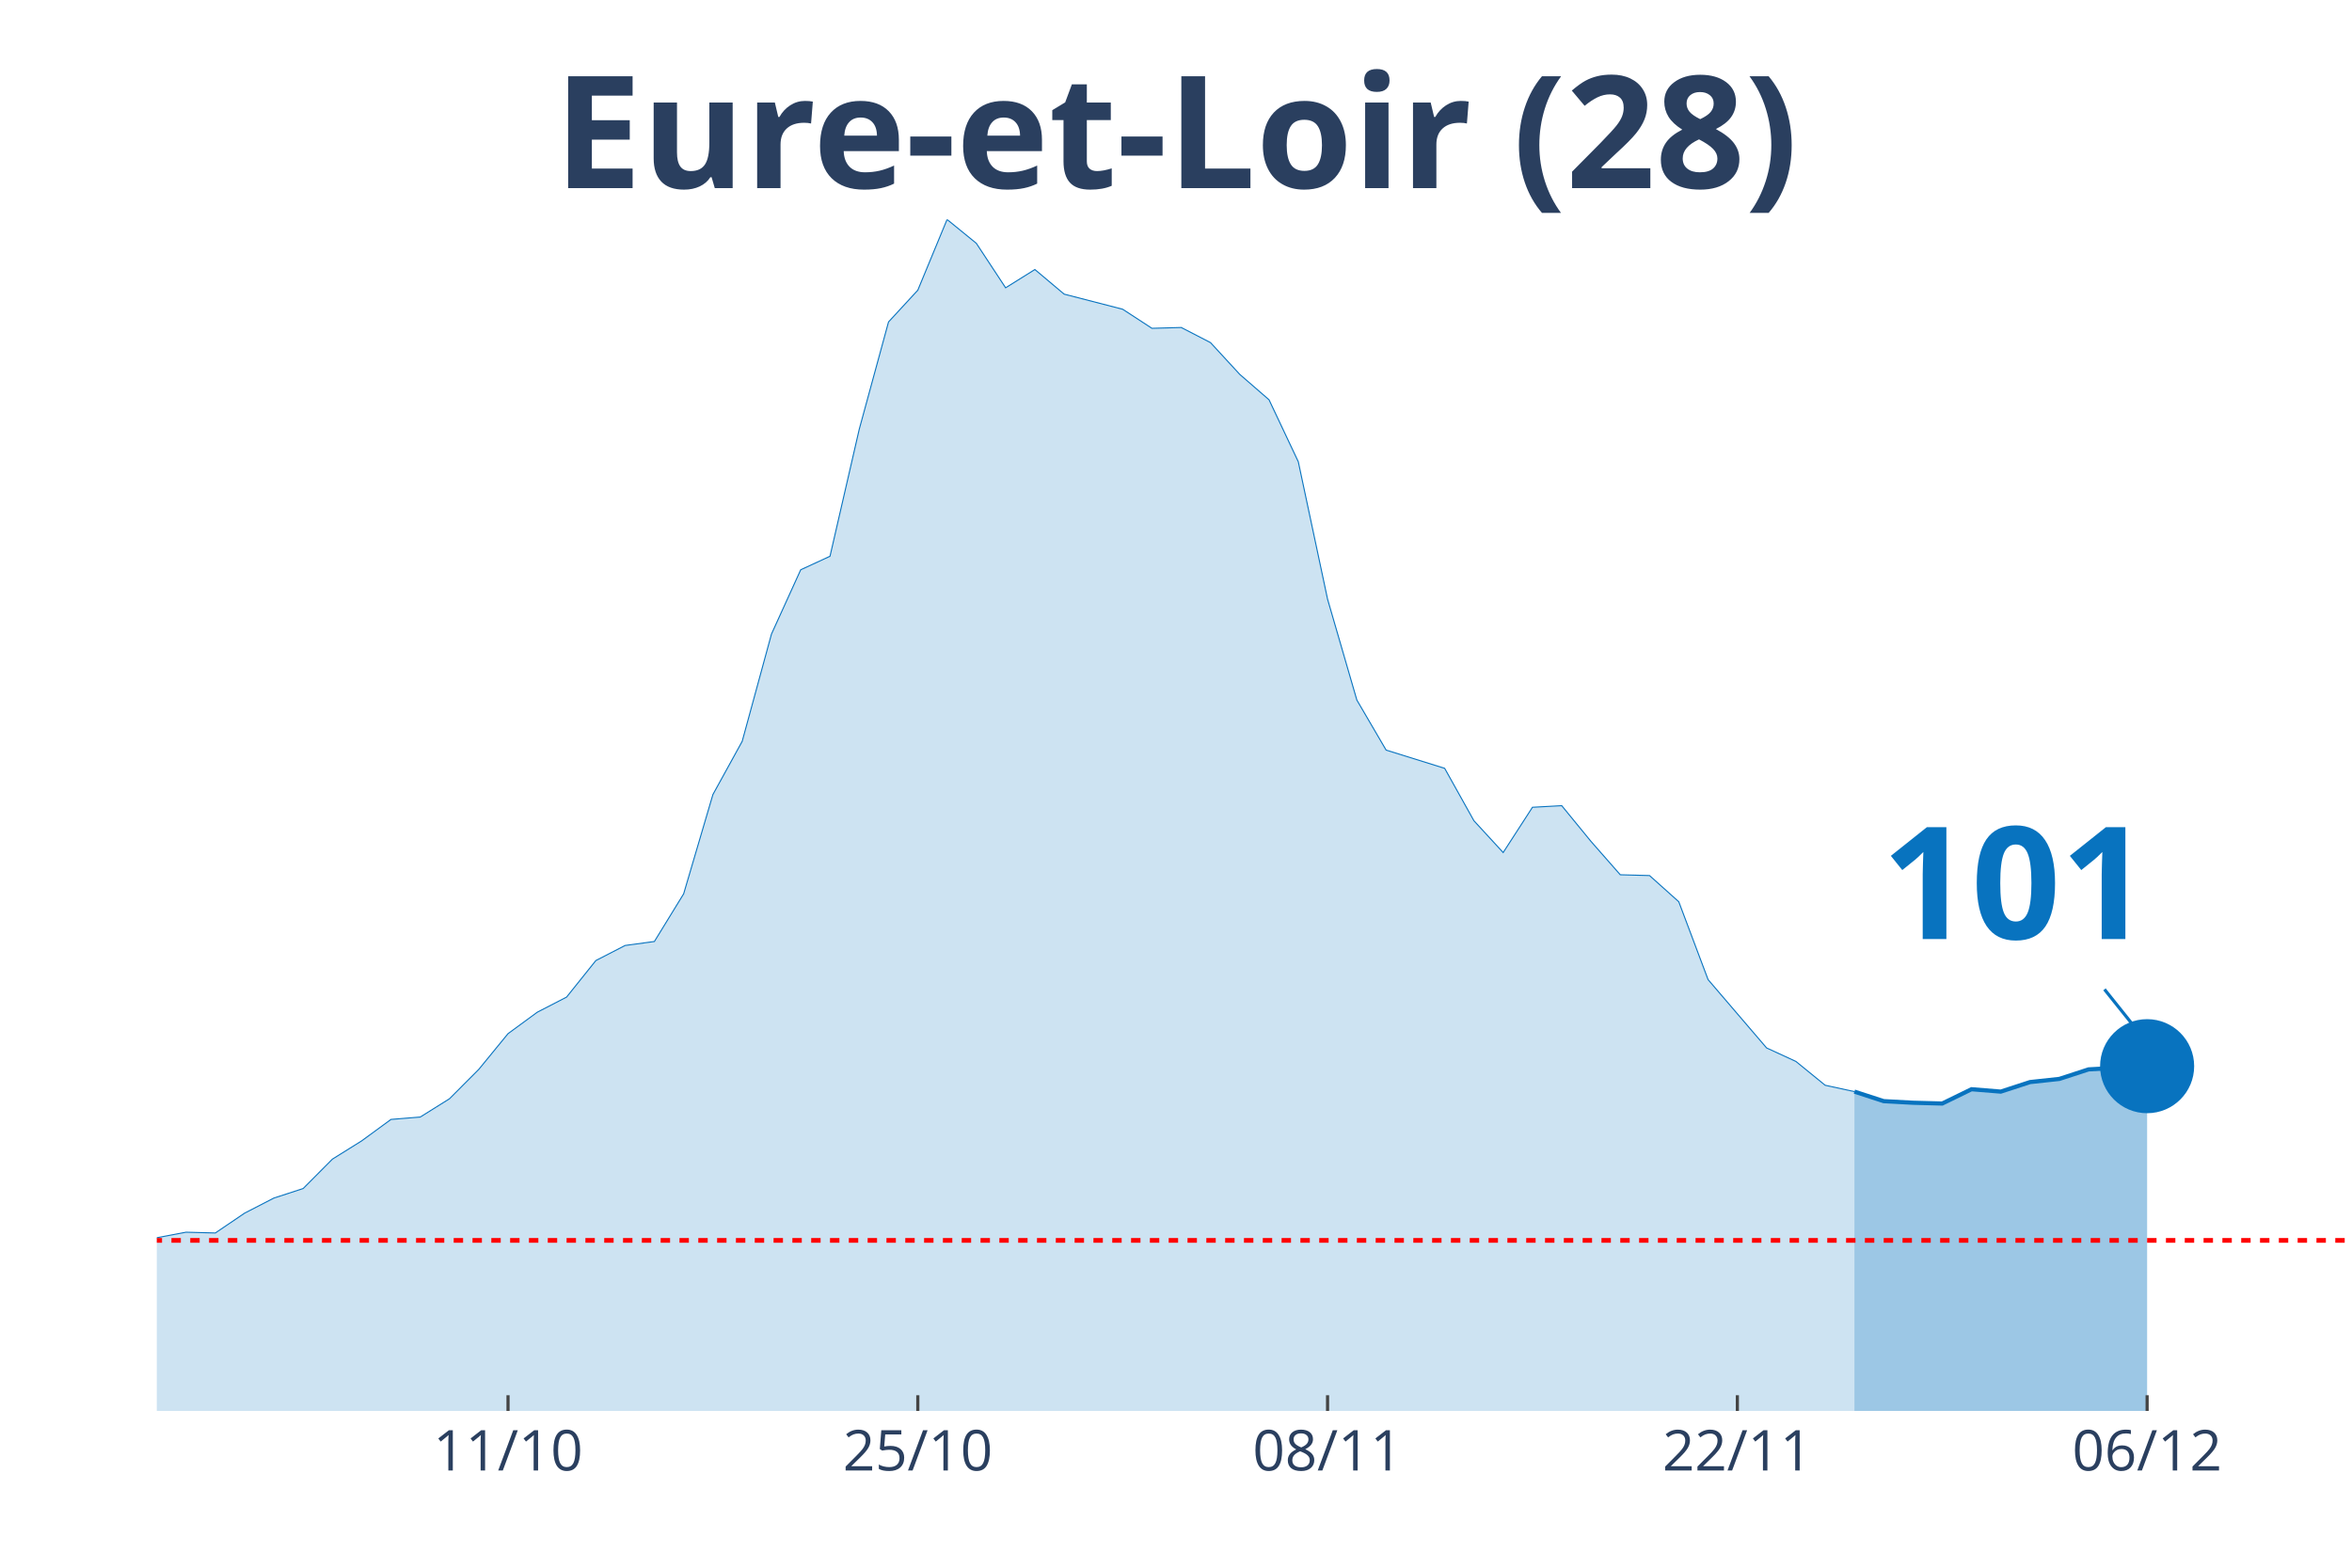
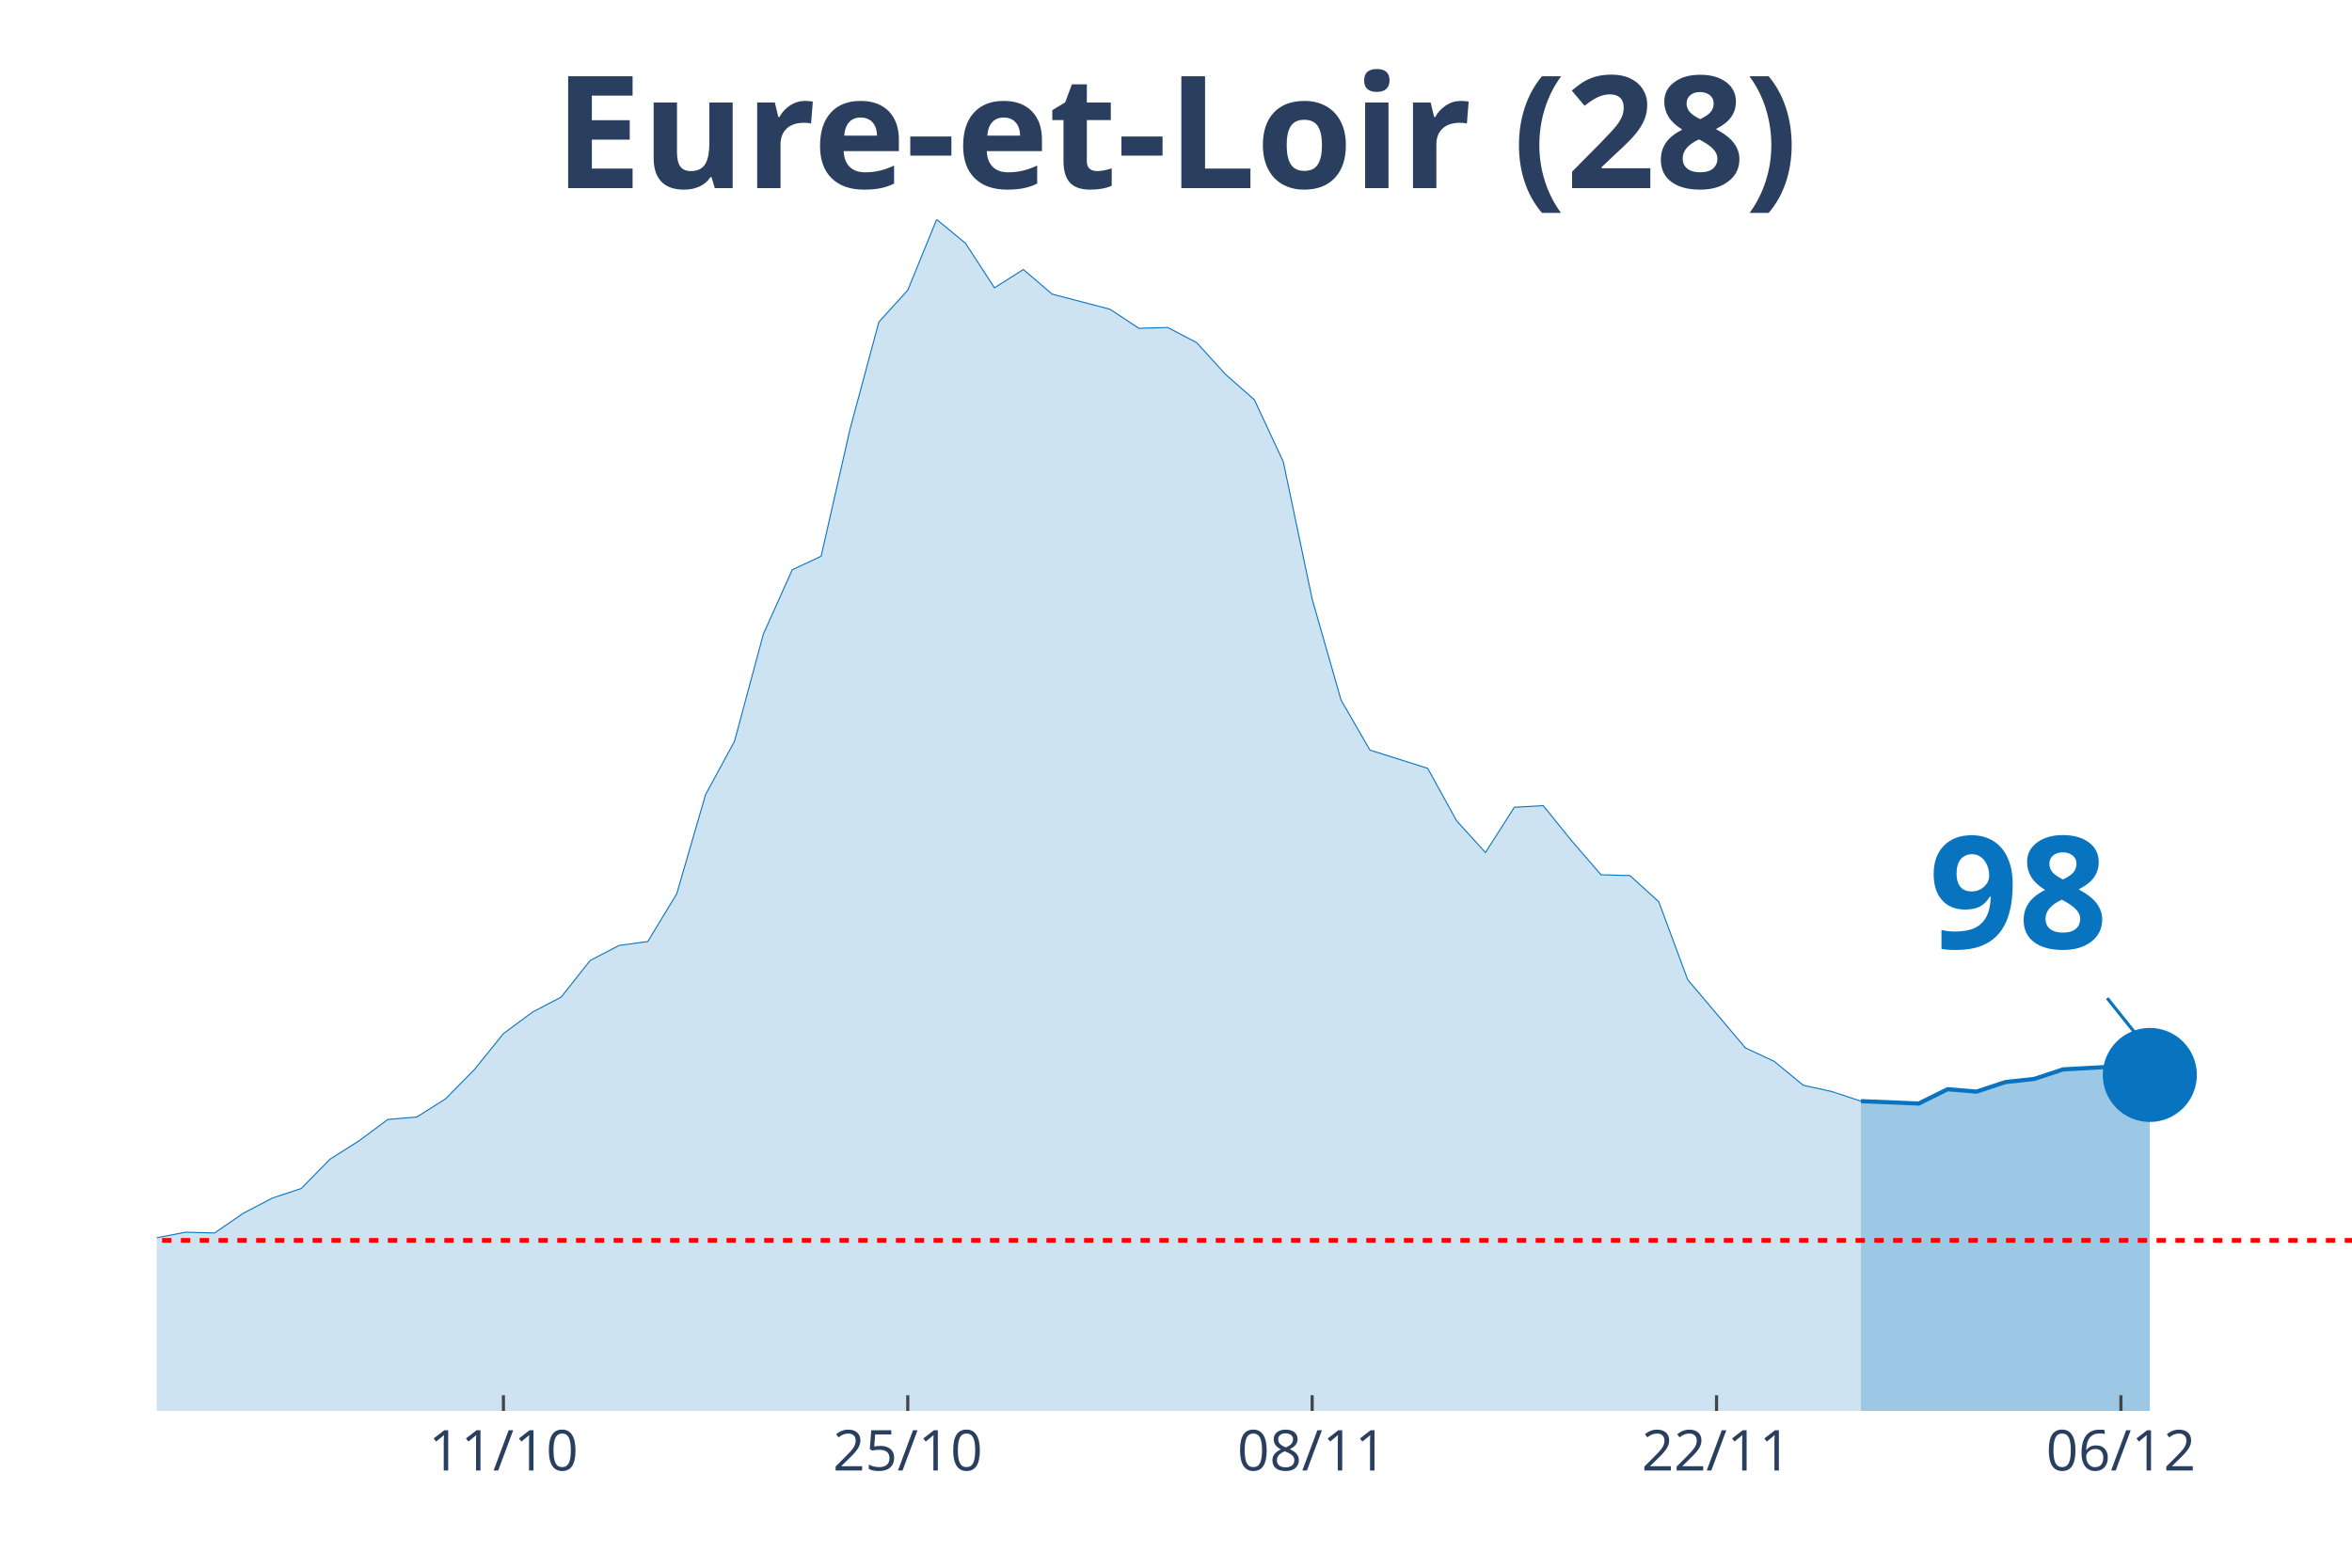
<svg xmlns="http://www.w3.org/2000/svg" class="main-svg" width="1125" height="750" style="" viewBox="0 0 750 500">
  <rect x="0" y="0" width="750" height="500" style="fill: rgb(0, 0, 0); fill-opacity: 0;" />
-   <defs id="defs-06e9db">
+   <defs id="defs-8d1681">
    <g class="clips">
-       <clipPath id="clip06e9dbxyplot" class="plotclip">
+       <clipPath id="clip8d1681xyplot" class="plotclip">
        <rect width="700" height="380" />
      </clipPath>
-       <clipPath class="axesclip" id="clip06e9dbx">
+       <clipPath class="axesclip" id="clip8d1681x">
        <rect x="50" y="0" width="700" height="500" />
      </clipPath>
-       <clipPath class="axesclip" id="clip06e9dby">
+       <clipPath class="axesclip" id="clip8d1681y">
        <rect x="0" y="70" width="750" height="380" />
      </clipPath>
-       <clipPath class="axesclip" id="clip06e9dbxy">
+       <clipPath class="axesclip" id="clip8d1681xy">
        <rect x="50" y="70" width="700" height="380" />
      </clipPath>
    </g>
    <g class="gradients" />
  </defs>
  <g class="bglayer">
    <rect class="bg" x="50" y="70" width="700" height="380" style="fill: rgb(0, 0, 0); fill-opacity: 0; stroke-width: 0;" />
  </g>
  <g class="layer-below">
    <g class="imagelayer" />
    <g class="shapelayer" />
  </g>
  <g class="cartesianlayer">
    <g class="subplot xy">
      <g class="layer-subplot">
        <g class="shapelayer" />
        <g class="imagelayer" />
      </g>
      <g class="gridlayer">
        <g class="x">
-           <path class="xgrid crisp" transform="translate(162,0)" d="M0,70v380" style="stroke: rgb(255, 255, 255); stroke-opacity: 1; stroke-width: 1px;" />
-           <path class="xgrid crisp" transform="translate(292.67,0)" d="M0,70v380" style="stroke: rgb(255, 255, 255); stroke-opacity: 1; stroke-width: 1px;" />
-           <path class="xgrid crisp" transform="translate(423.33,0)" d="M0,70v380" style="stroke: rgb(255, 255, 255); stroke-opacity: 1; stroke-width: 1px;" />
-           <path class="xgrid crisp" transform="translate(554,0)" d="M0,70v380" style="stroke: rgb(255, 255, 255); stroke-opacity: 1; stroke-width: 1px;" />
-           <path class="xgrid crisp" transform="translate(684.67,0)" d="M0,70v380" style="stroke: rgb(255, 255, 255); stroke-opacity: 1; stroke-width: 1px;" />
+           <path class="xgrid crisp" transform="translate(160.53,0)" d="M0,70v380" style="stroke: rgb(255, 255, 255); stroke-opacity: 1; stroke-width: 1px;" />
+           <path class="xgrid crisp" transform="translate(289.47,0)" d="M0,70v380" style="stroke: rgb(255, 255, 255); stroke-opacity: 1; stroke-width: 1px;" />
+           <path class="xgrid crisp" transform="translate(418.42,0)" d="M0,70v380" style="stroke: rgb(255, 255, 255); stroke-opacity: 1; stroke-width: 1px;" />
+           <path class="xgrid crisp" transform="translate(547.37,0)" d="M0,70v380" style="stroke: rgb(255, 255, 255); stroke-opacity: 1; stroke-width: 1px;" />
+           <path class="xgrid crisp" transform="translate(676.32,0)" d="M0,70v380" style="stroke: rgb(255, 255, 255); stroke-opacity: 1; stroke-width: 1px;" />
        </g>
        <g class="y" />
      </g>
      <g class="zerolinelayer" />
      <path class="xlines-below" />
      <path class="ylines-below" />
      <g class="overlines-below" />
      <g class="xaxislayer-below" />
      <g class="yaxislayer-below" />
      <g class="overaxes-below" />
-       <g class="plot" transform="translate(50, 70)" clip-path="url('#clip06e9dbxyplot')">
+       <g class="plot" transform="translate(50, 70)" clip-path="url('#clip8d1681xyplot')">
        <g class="scatterlayer mlayer">
-           <g class="trace scatter traceb89f0b" style="stroke-miterlimit: 2;">
+           <g class="trace scatter trace25d230" style="stroke-miterlimit: 2;">
            <g class="fills">
              <g>
-                 <path class="js-fill" d="M541.33,380L-1269.33,380L-1269.33,372.15L-1101.33,374.93L-1092,374.93L-998.67,376.96L-989.33,378.23L-765.33,373.16L-756,377.72L-662.67,376.71L-653.33,374.68L-504,367.84L-494.67,366.83L-476,365.81L-466.67,361.51L-382.67,355.68L-373.33,357.2L-326.67,351.88L-317.33,351.88L-289.33,349.09L-280,346.81L-242.67,339.21L-233.33,333.39L-224,321.73L-214.67,321.23L-177.33,320.47L-168,322.24L-158.67,331.87L-149.33,326.8L-121.33,324.77L-112,325.28L-93.33,322.24L-84,324.27L-74.67,322.24L-65.33,322.49L-56,324.27L-46.67,323.76L-37.33,325.79L-28,323.51L-18.67,326.55L-9.33,330.85L0,324.77L9.33,323L18.67,323.25L28,316.92L37.33,312.11L46.67,309.07L56,299.69L65.33,293.87L74.67,287.03L84,286.27L93.33,280.44L102.67,271.07L112,259.67L121.33,252.83L130.67,248.01L140,236.36L149.33,231.55L158.67,230.28L168,215.08L177.33,183.41L186.67,166.44L196,132.24L205.33,111.72L214.67,107.41L224,66.88L233.33,32.68L242.67,22.55L252,0L261.33,7.6L270.67,21.79L280,15.96L289.33,23.81L308,28.63L317.33,34.71L326.67,34.45L336,39.27L345.33,49.4L354.67,57.51L364,77.27L373.33,121.09L382.67,153.27L392,169.23L410.67,175.05L420,191.77L429.33,201.91L438.67,187.47L448,186.96L457.33,198.36L466.67,209L476,209.25L485.33,217.61L494.67,242.44L513.33,264.23L522.67,268.53L532,276.13L541.33,278.16" style="fill: rgb(8, 115, 191); fill-opacity: 0.2; stroke-width: 0;" />
+                 <path class="js-fill" d="M543.42,380L-1252.63,380L-1252.63,372.15L-1086.84,374.93L-1077.63,374.93L-985.53,376.96L-976.32,378.23L-755.26,373.16L-746.05,377.72L-653.95,376.71L-644.74,374.68L-497.37,367.84L-488.16,366.83L-469.74,365.81L-460.53,361.51L-386.84,355.17L-377.63,355.68L-359.21,355.43L-350,354.92L-313.16,351.88L-303.95,351.63L-285.53,349.09L-276.32,346.81L-239.47,339.21L-230.26,333.39L-221.05,321.73L-211.84,321.23L-175,320.47L-165.79,322.24L-156.58,331.87L-147.37,326.8L-119.74,324.77L-110.53,325.28L-92.11,322.24L-82.89,324.27L-73.68,322.24L-64.47,322.49L-55.26,324.27L-46.05,323.76L-36.84,325.79L-27.63,323.51L-18.42,326.55L-9.21,330.85L0,324.77L9.21,323L18.42,323.25L27.63,316.92L36.84,312.11L46.05,309.07L55.26,299.69L64.47,293.87L73.68,287.03L82.89,286.27L92.11,280.44L101.32,271.07L110.53,259.67L119.74,252.83L128.95,248.01L138.16,236.36L147.37,231.55L156.58,230.28L165.79,215.08L175,183.41L184.21,166.44L193.42,132.24L202.63,111.72L211.84,107.41L221.05,66.88L230.26,32.68L239.47,22.55L248.68,0L257.89,7.6L267.11,21.79L276.32,15.96L285.53,23.81L303.95,28.63L313.16,34.71L322.37,34.45L331.58,39.27L340.79,49.4L350,57.51L359.21,77.27L368.42,121.09L377.63,153.27L386.84,169.23L405.26,175.05L414.47,191.77L423.68,201.91L432.89,187.47L442.11,186.96L451.32,198.36L460.53,209L469.74,209.25L478.95,217.61L488.16,242.44L506.58,264.23L515.79,268.53L525,276.13L534.21,278.16L543.42,281.2" style="fill: rgb(8, 115, 191); fill-opacity: 0.2; stroke-width: 0;" />
              </g>
            </g>
            <g class="errorbars" />
            <g class="lines">
-               <path class="js-line" d="M-1269.33,372.15L-1101.33,374.93L-1092,374.93L-998.67,376.96L-989.33,378.23L-765.33,373.16L-756,377.72L-662.67,376.71L-653.33,374.68L-504,367.84L-494.67,366.83L-476,365.81L-466.67,361.51L-382.67,355.68L-373.33,357.2L-326.67,351.88L-317.33,351.88L-289.33,349.09L-280,346.81L-242.67,339.21L-233.33,333.39L-224,321.73L-214.67,321.23L-177.33,320.47L-168,322.24L-158.67,331.87L-149.33,326.8L-121.33,324.77L-112,325.28L-93.33,322.24L-84,324.27L-74.67,322.24L-65.33,322.49L-56,324.27L-46.67,323.76L-37.33,325.79L-28,323.51L-18.67,326.55L-9.33,330.85L0,324.77L9.33,323L18.67,323.25L28,316.92L37.33,312.11L46.67,309.07L56,299.69L65.33,293.87L74.67,287.03L84,286.27L93.33,280.44L102.67,271.07L112,259.67L121.33,252.83L130.67,248.01L140,236.36L149.33,231.55L158.67,230.28L168,215.08L177.33,183.41L186.67,166.44L196,132.24L205.33,111.72L214.67,107.41L224,66.88L233.33,32.68L242.67,22.55L252,0L261.33,7.6L270.67,21.79L280,15.96L289.33,23.81L308,28.63L317.33,34.71L326.67,34.45L336,39.27L345.33,49.4L354.67,57.51L364,77.27L373.33,121.09L382.67,153.27L392,169.23L410.67,175.05L420,191.77L429.33,201.91L438.67,187.47L448,186.96L457.33,198.36L466.67,209L476,209.25L485.33,217.61L494.67,242.44L513.33,264.23L522.67,268.53L532,276.13L541.33,278.16" style="vector-effect: non-scaling-stroke; fill: none; stroke: rgb(8, 115, 191); stroke-opacity: 1; stroke-width: 0.5px; opacity: 1;" />
+               <path class="js-line" d="M-1252.63,372.15L-1086.84,374.93L-1077.63,374.93L-985.53,376.96L-976.32,378.23L-755.26,373.16L-746.05,377.72L-653.95,376.71L-644.74,374.68L-497.37,367.84L-488.16,366.83L-469.74,365.81L-460.53,361.51L-386.84,355.17L-377.63,355.68L-359.21,355.43L-350,354.92L-313.16,351.88L-303.95,351.63L-285.53,349.09L-276.32,346.81L-239.47,339.21L-230.26,333.39L-221.05,321.73L-211.84,321.23L-175,320.47L-165.79,322.24L-156.58,331.87L-147.37,326.8L-119.74,324.77L-110.53,325.28L-92.11,322.24L-82.89,324.27L-73.68,322.24L-64.47,322.49L-55.26,324.27L-46.05,323.76L-36.84,325.79L-27.63,323.51L-18.42,326.55L-9.21,330.85L0,324.77L9.21,323L18.42,323.25L27.63,316.92L36.84,312.11L46.05,309.07L55.26,299.69L64.47,293.87L73.68,287.03L82.89,286.27L92.11,280.44L101.32,271.07L110.53,259.67L119.74,252.83L128.95,248.01L138.16,236.36L147.37,231.55L156.58,230.28L165.79,215.08L175,183.41L184.21,166.44L193.42,132.24L202.63,111.72L211.84,107.41L221.05,66.88L230.26,32.68L239.47,22.55L248.68,0L257.89,7.6L267.11,21.79L276.32,15.96L285.53,23.81L303.95,28.63L313.16,34.71L322.37,34.45L331.58,39.27L340.79,49.4L350,57.51L359.21,77.27L368.42,121.09L377.63,153.27L386.84,169.23L405.26,175.05L414.47,191.77L423.68,201.91L432.89,187.47L442.11,186.96L451.32,198.36L460.53,209L469.74,209.25L478.95,217.61L488.16,242.44L506.58,264.23L515.79,268.53L525,276.13L534.21,278.16L543.42,281.2" style="vector-effect: non-scaling-stroke; fill: none; stroke: rgb(8, 115, 191); stroke-opacity: 1; stroke-width: 0.5px; opacity: 1;" />
            </g>
            <g class="points" />
            <g class="text" />
          </g>
-           <g class="trace scatter trace89b4b5" style="stroke-miterlimit: 2;">
+           <g class="trace scatter trace4d78b9" style="stroke-miterlimit: 2;">
            <g class="fills">
              <g>
-                 <path class="js-fill" d="M634.67,380L541.33,380L541.33,278.16L550.67,281.2L560,281.71L569.33,281.96L578.67,277.4L588,278.16L597.33,275.12L606.67,274.11L616,271.07L634.67,270.05" style="fill: rgb(8, 115, 191); fill-opacity: 0.4; stroke-width: 0;" />
+                 <path class="js-fill" d="M635.53,380L543.42,380L543.42,281.2L561.84,281.96L571.05,277.4L580.26,278.16L589.47,275.12L598.68,274.11L607.89,271.07L626.32,270.05L635.53,272.84" style="fill: rgb(8, 115, 191); fill-opacity: 0.4; stroke-width: 0;" />
              </g>
            </g>
            <g class="errorbars" />
            <g class="lines">
-               <path class="js-line" d="M541.33,278.16L550.67,281.2L560,281.71L569.33,281.96L578.67,277.4L588,278.16L597.33,275.12L606.67,274.11L616,271.07L634.67,270.05" style="vector-effect: non-scaling-stroke; fill: none; stroke: rgb(8, 115, 191); stroke-opacity: 1; stroke-width: 2px; opacity: 1;" />
+               <path class="js-line" d="M543.42,281.2L561.84,281.96L571.05,277.4L580.26,278.16L589.47,275.12L598.68,274.11L607.89,271.07L626.32,270.05L635.53,272.84" style="vector-effect: non-scaling-stroke; fill: none; stroke: rgb(8, 115, 191); stroke-opacity: 1; stroke-width: 2px; opacity: 1;" />
            </g>
            <g class="points" />
            <g class="text" />
          </g>
-           <g class="trace scatter tracee9f1a8" style="stroke-miterlimit: 2; opacity: 1;">
+           <g class="trace scatter trace726ae1" style="stroke-miterlimit: 2; opacity: 1;">
            <g class="fills" />
            <g class="errorbars" />
            <g class="lines" />
            <g class="points">
-               <path class="point" transform="translate(634.67,270.05)" d="M15,0A15,15 0 1,1 0,-15A15,15 0 0,1 15,0Z" style="opacity: 1; stroke-width: 0px; fill: rgb(8, 115, 191); fill-opacity: 1;" />
+               <path class="point" transform="translate(635.53,272.84)" d="M15,0A15,15 0 1,1 0,-15A15,15 0 0,1 15,0Z" style="opacity: 1; stroke-width: 0px; fill: rgb(8, 115, 191); fill-opacity: 1;" />
            </g>
            <g class="text" />
          </g>
        </g>
      </g>
      <g class="overplot" />
      <path class="xlines-above crisp" style="fill: none; stroke-width: 1px; stroke: rgb(0, 0, 0); stroke-opacity: 0;" d="" />
      <path class="ylines-above crisp" style="fill: none;" d="M0,0" />
      <g class="overlines-above" />
      <g class="xaxislayer-above">
-         <path class="xtick ticks crisp" d="M0,450v-5" transform="translate(162,0)" style="stroke: rgb(68, 68, 68); stroke-opacity: 1; stroke-width: 1px;" />
-         <path class="xtick ticks crisp" d="M0,450v-5" transform="translate(292.67,0)" style="stroke: rgb(68, 68, 68); stroke-opacity: 1; stroke-width: 1px;" />
-         <path class="xtick ticks crisp" d="M0,450v-5" transform="translate(423.33,0)" style="stroke: rgb(68, 68, 68); stroke-opacity: 1; stroke-width: 1px;" />
-         <path class="xtick ticks crisp" d="M0,450v-5" transform="translate(554,0)" style="stroke: rgb(68, 68, 68); stroke-opacity: 1; stroke-width: 1px;" />
-         <path class="xtick ticks crisp" d="M0,450v-5" transform="translate(684.67,0)" style="stroke: rgb(68, 68, 68); stroke-opacity: 1; stroke-width: 1px;" />
+         <path class="xtick ticks crisp" d="M0,450v-5" transform="translate(160.53,0)" style="stroke: rgb(68, 68, 68); stroke-opacity: 1; stroke-width: 1px;" />
+         <path class="xtick ticks crisp" d="M0,450v-5" transform="translate(289.47,0)" style="stroke: rgb(68, 68, 68); stroke-opacity: 1; stroke-width: 1px;" />
+         <path class="xtick ticks crisp" d="M0,450v-5" transform="translate(418.42,0)" style="stroke: rgb(68, 68, 68); stroke-opacity: 1; stroke-width: 1px;" />
+         <path class="xtick ticks crisp" d="M0,450v-5" transform="translate(547.37,0)" style="stroke: rgb(68, 68, 68); stroke-opacity: 1; stroke-width: 1px;" />
+         <path class="xtick ticks crisp" d="M0,450v-5" transform="translate(676.32,0)" style="stroke: rgb(68, 68, 68); stroke-opacity: 1; stroke-width: 1px;" />
        <g class="xtick">
-           <text text-anchor="middle" x="0" y="469" transform="translate(162,0)" style="font-family: 'Open Sans', verdana, arial, sans-serif; font-size: 18px; fill: rgb(42, 63, 95); fill-opacity: 1; white-space: pre;">11/10</text>
+           <text text-anchor="middle" x="0" y="469" transform="translate(160.53,0)" style="font-family: 'Open Sans', verdana, arial, sans-serif; font-size: 18px; fill: rgb(42, 63, 95); fill-opacity: 1; white-space: pre;">11/10</text>
        </g>
        <g class="xtick">
-           <text text-anchor="middle" x="0" y="469" transform="translate(292.67,0)" style="font-family: 'Open Sans', verdana, arial, sans-serif; font-size: 18px; fill: rgb(42, 63, 95); fill-opacity: 1; white-space: pre;">25/10</text>
+           <text text-anchor="middle" x="0" y="469" transform="translate(289.47,0)" style="font-family: 'Open Sans', verdana, arial, sans-serif; font-size: 18px; fill: rgb(42, 63, 95); fill-opacity: 1; white-space: pre;">25/10</text>
        </g>
        <g class="xtick">
-           <text text-anchor="middle" x="0" y="469" transform="translate(423.33,0)" style="font-family: 'Open Sans', verdana, arial, sans-serif; font-size: 18px; fill: rgb(42, 63, 95); fill-opacity: 1; white-space: pre;">08/11</text>
+           <text text-anchor="middle" x="0" y="469" transform="translate(418.42,0)" style="font-family: 'Open Sans', verdana, arial, sans-serif; font-size: 18px; fill: rgb(42, 63, 95); fill-opacity: 1; white-space: pre;">08/11</text>
        </g>
        <g class="xtick">
-           <text text-anchor="middle" x="0" y="469" transform="translate(554,0)" style="font-family: 'Open Sans', verdana, arial, sans-serif; font-size: 18px; fill: rgb(42, 63, 95); fill-opacity: 1; white-space: pre;">22/11</text>
+           <text text-anchor="middle" x="0" y="469" transform="translate(547.37,0)" style="font-family: 'Open Sans', verdana, arial, sans-serif; font-size: 18px; fill: rgb(42, 63, 95); fill-opacity: 1; white-space: pre;">22/11</text>
        </g>
        <g class="xtick">
-           <text text-anchor="middle" x="0" y="469" transform="translate(684.67,0)" style="font-family: 'Open Sans', verdana, arial, sans-serif; font-size: 18px; fill: rgb(42, 63, 95); fill-opacity: 1; white-space: pre;">06/12</text>
+           <text text-anchor="middle" x="0" y="469" transform="translate(676.32,0)" style="font-family: 'Open Sans', verdana, arial, sans-serif; font-size: 18px; fill: rgb(42, 63, 95); fill-opacity: 1; white-space: pre;">06/12</text>
        </g>
      </g>
      <g class="yaxislayer-above" />
      <g class="overaxes-above" />
    </g>
  </g>
  <g class="polarlayer" />
  <g class="ternarylayer" />
  <g class="geolayer" />
  <g class="funnelarealayer" />
  <g class="pielayer" />
  <g class="treemaplayer" />
  <g class="sunburstlayer" />
  <g class="glimages" />
-   <defs id="topdefs-06e9db">
+   <defs id="topdefs-8d1681">
    <g class="clips" />
  </defs>
  <g class="layer-above">
    <g class="imagelayer" />
    <g class="shapelayer">
-       <path data-index="0" fill-rule="evenodd" d="M-5195.33,395.61L1627.33,395.61" clip-path="url('#clip06e9dbxy')" style="opacity: 1; stroke: rgb(255, 0, 0); stroke-opacity: 1; fill: rgb(0, 0, 0); fill-opacity: 0; stroke-dasharray: 3px, 3px; stroke-width: 1.5px;" />
+       <path data-index="0" fill-rule="evenodd" d="M-5126.32,395.61L1606.58,395.61" clip-path="url('#clip8d1681xy')" style="opacity: 1; stroke: rgb(255, 0, 0); stroke-opacity: 1; fill: rgb(0, 0, 0); fill-opacity: 0; stroke-dasharray: 3px, 3px; stroke-width: 1.5px;" />
    </g>
  </g>
  <g class="infolayer">
    <g class="g-gtitle">
      <text class="gtitle" x="375" y="25" text-anchor="middle" dy="0.7em" style="font-family: 'Open Sans', verdana, arial, sans-serif; font-size: 50px; fill: rgb(42, 63, 95); opacity: 1; font-weight: normal; white-space: pre;">
        <tspan style="font-weight:bold">Eure-et-Loir (28)</tspan>
      </text>
    </g>
    <g class="g-xtitle" />
    <g class="annotation" data-index="0" style="opacity: 1;">
-       <g class="annotation-text-g" transform="rotate(0,642.67,280.05)">
-         <g class="cursor-pointer" transform="translate(585, 244)">
-           <rect class="bg" x="0.5" y="0.5" width="115" height="71" style="stroke-width: 1px; stroke: rgb(0, 0, 0); stroke-opacity: 0; fill: rgb(255, 255, 255); fill-opacity: 0.6;" />
-           <text class="annotation-text" text-anchor="middle" x="57.812" y="55.5" style="font-family: 'Open Sans', verdana, arial, sans-serif; font-size: 50px; fill: rgb(8, 115, 191); fill-opacity: 1; white-space: pre;">
-             <tspan style="font-weight:bold">101 </tspan>
+       <g class="annotation-text-g" transform="rotate(0,643.53,282.84)">
+         <g class="cursor-pointer" transform="translate(600, 247)">
+           <rect class="bg" x="0.5" y="0.5" width="86" height="71" style="stroke-width: 1px; stroke: rgb(0, 0, 0); stroke-opacity: 0; fill: rgb(255, 255, 255); fill-opacity: 0.6;" />
+           <text class="annotation-text" text-anchor="middle" x="43.531" y="55.5" style="font-family: 'Open Sans', verdana, arial, sans-serif; font-size: 50px; fill: rgb(8, 115, 191); fill-opacity: 1; white-space: pre;">
+             <tspan style="font-weight:bold">98 </tspan>
          </text>
        </g>
      </g>
      <g class="annotation-arrow-g" style="opacity: 1;">
-         <path d="M671.07,315.55L682.67,330.05" style="stroke-width: 1px; stroke: rgb(8, 115, 191); stroke-opacity: 1; stroke-dasharray: 0px, 0px, 18.569px, 18.569px;" />
+         <path d="M671.93,318.34L683.53,332.84" style="stroke-width: 1px; stroke: rgb(8, 115, 191); stroke-opacity: 1; stroke-dasharray: 0px, 0px, 18.569px, 18.569px;" />
      </g>
    </g>
  </g>
</svg>
